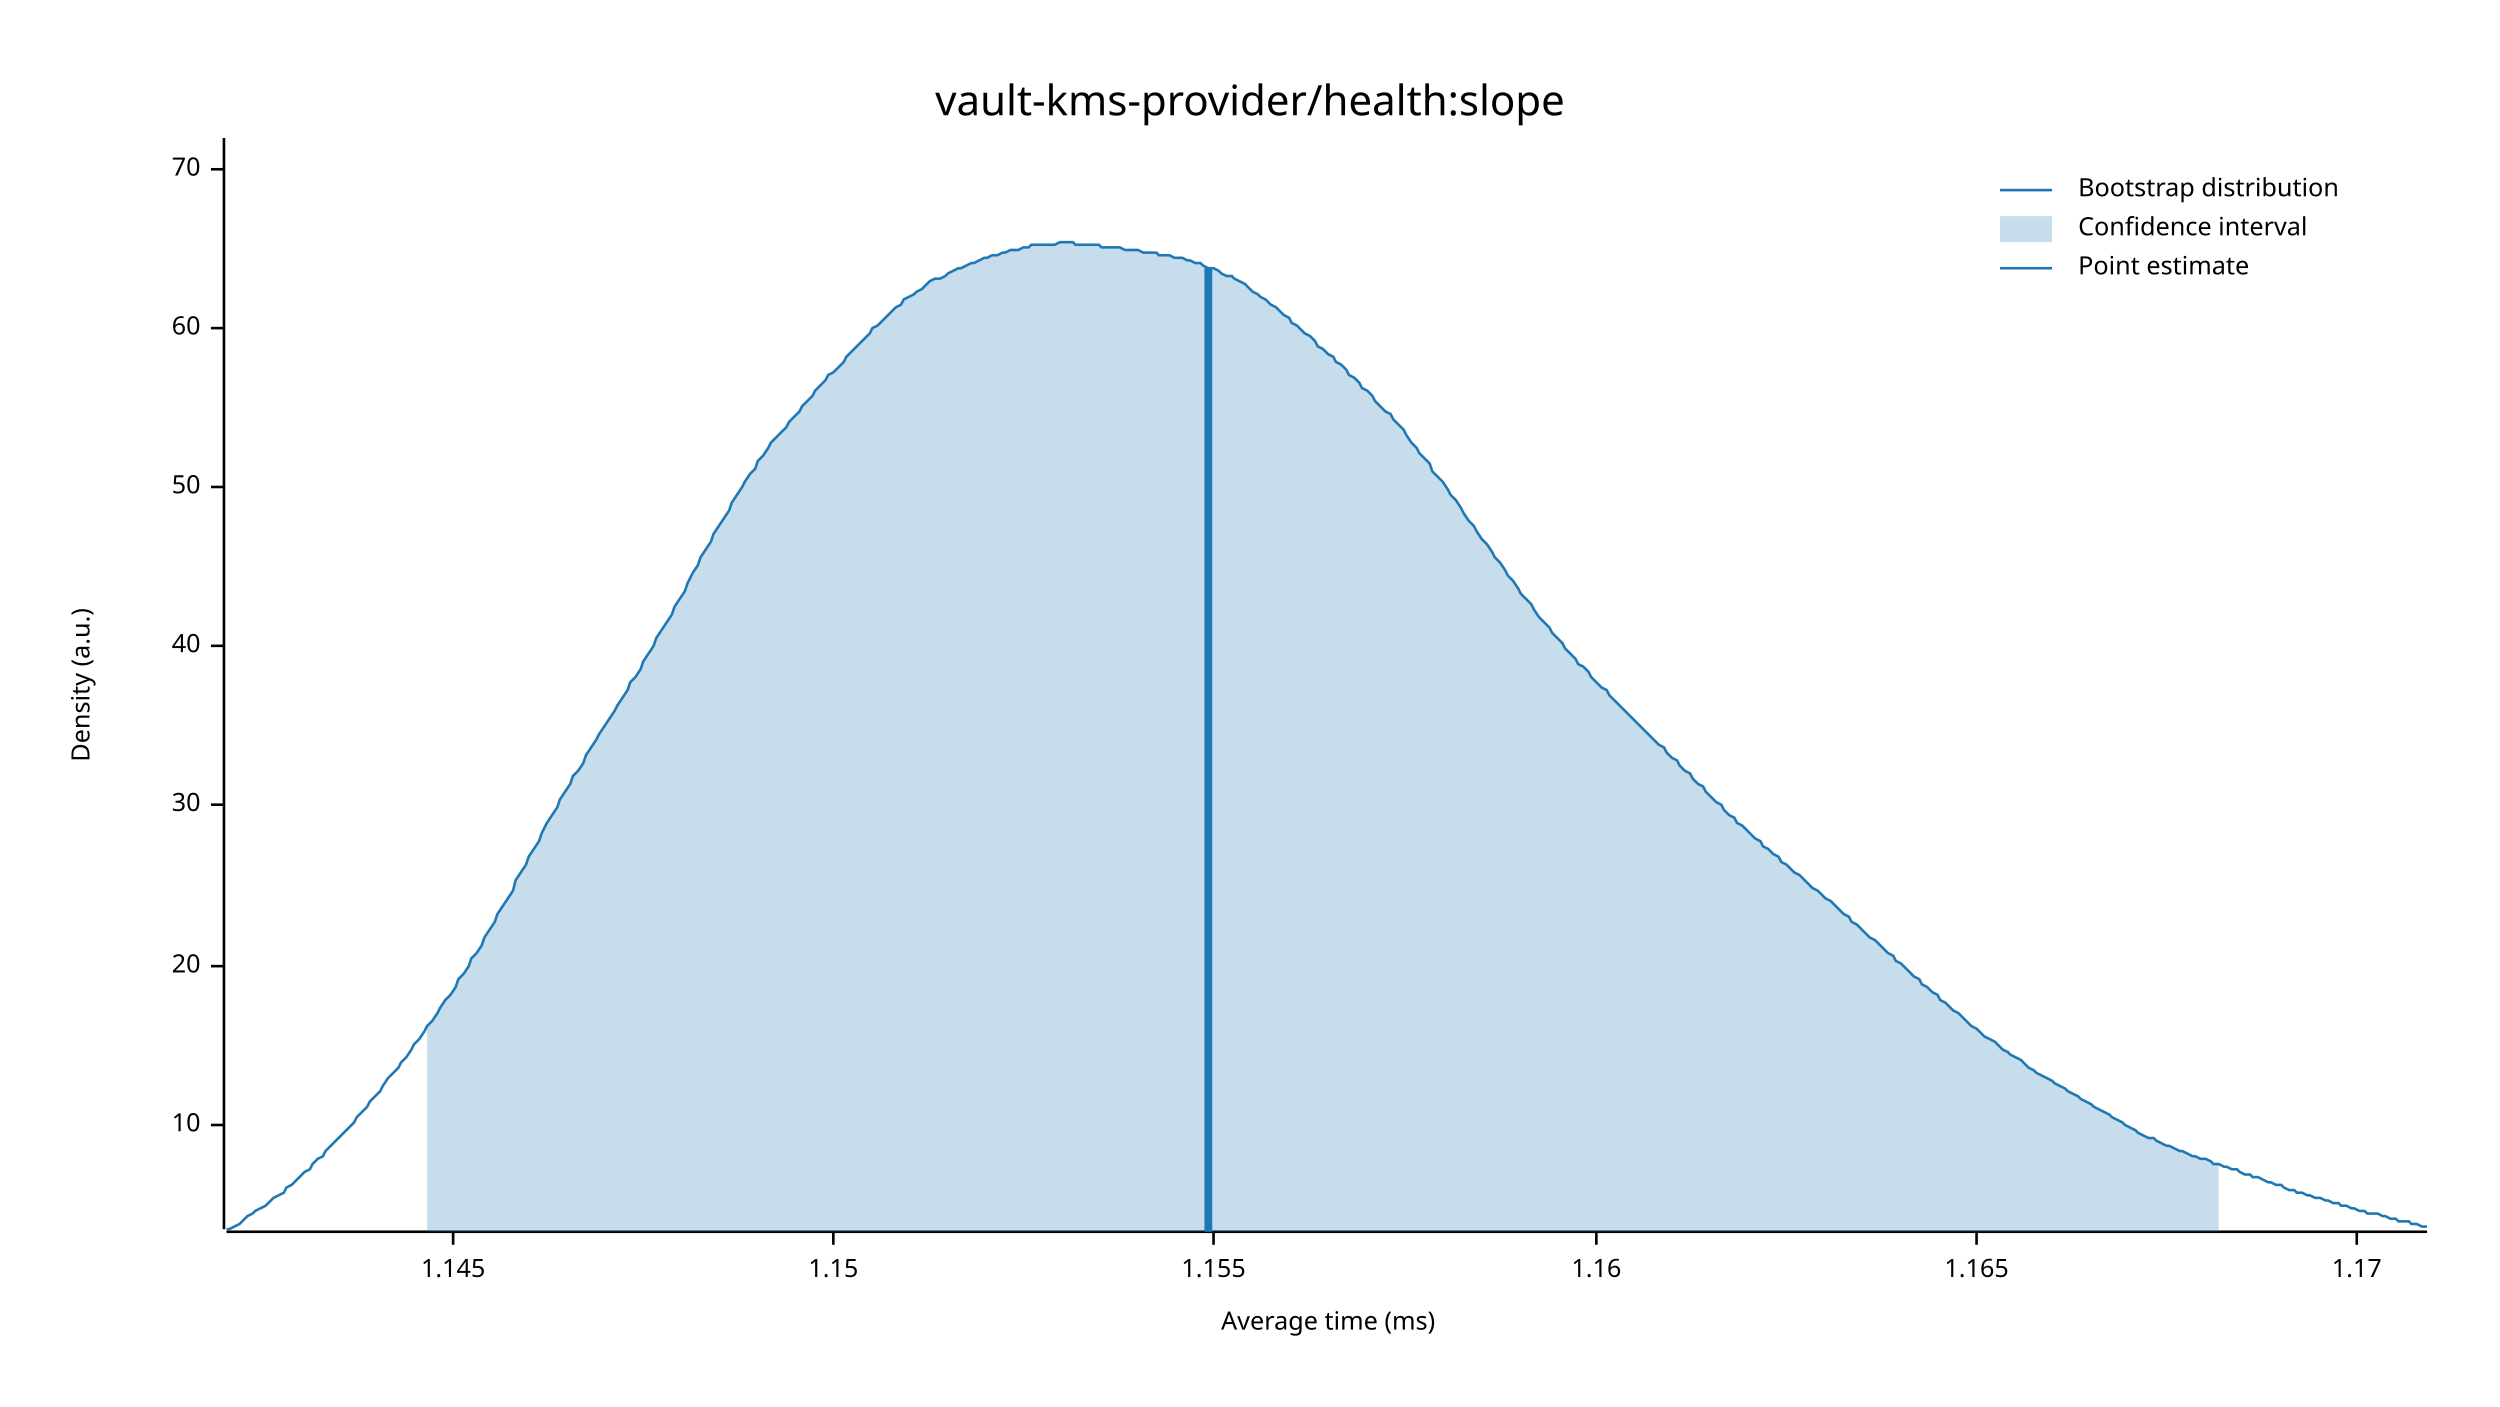
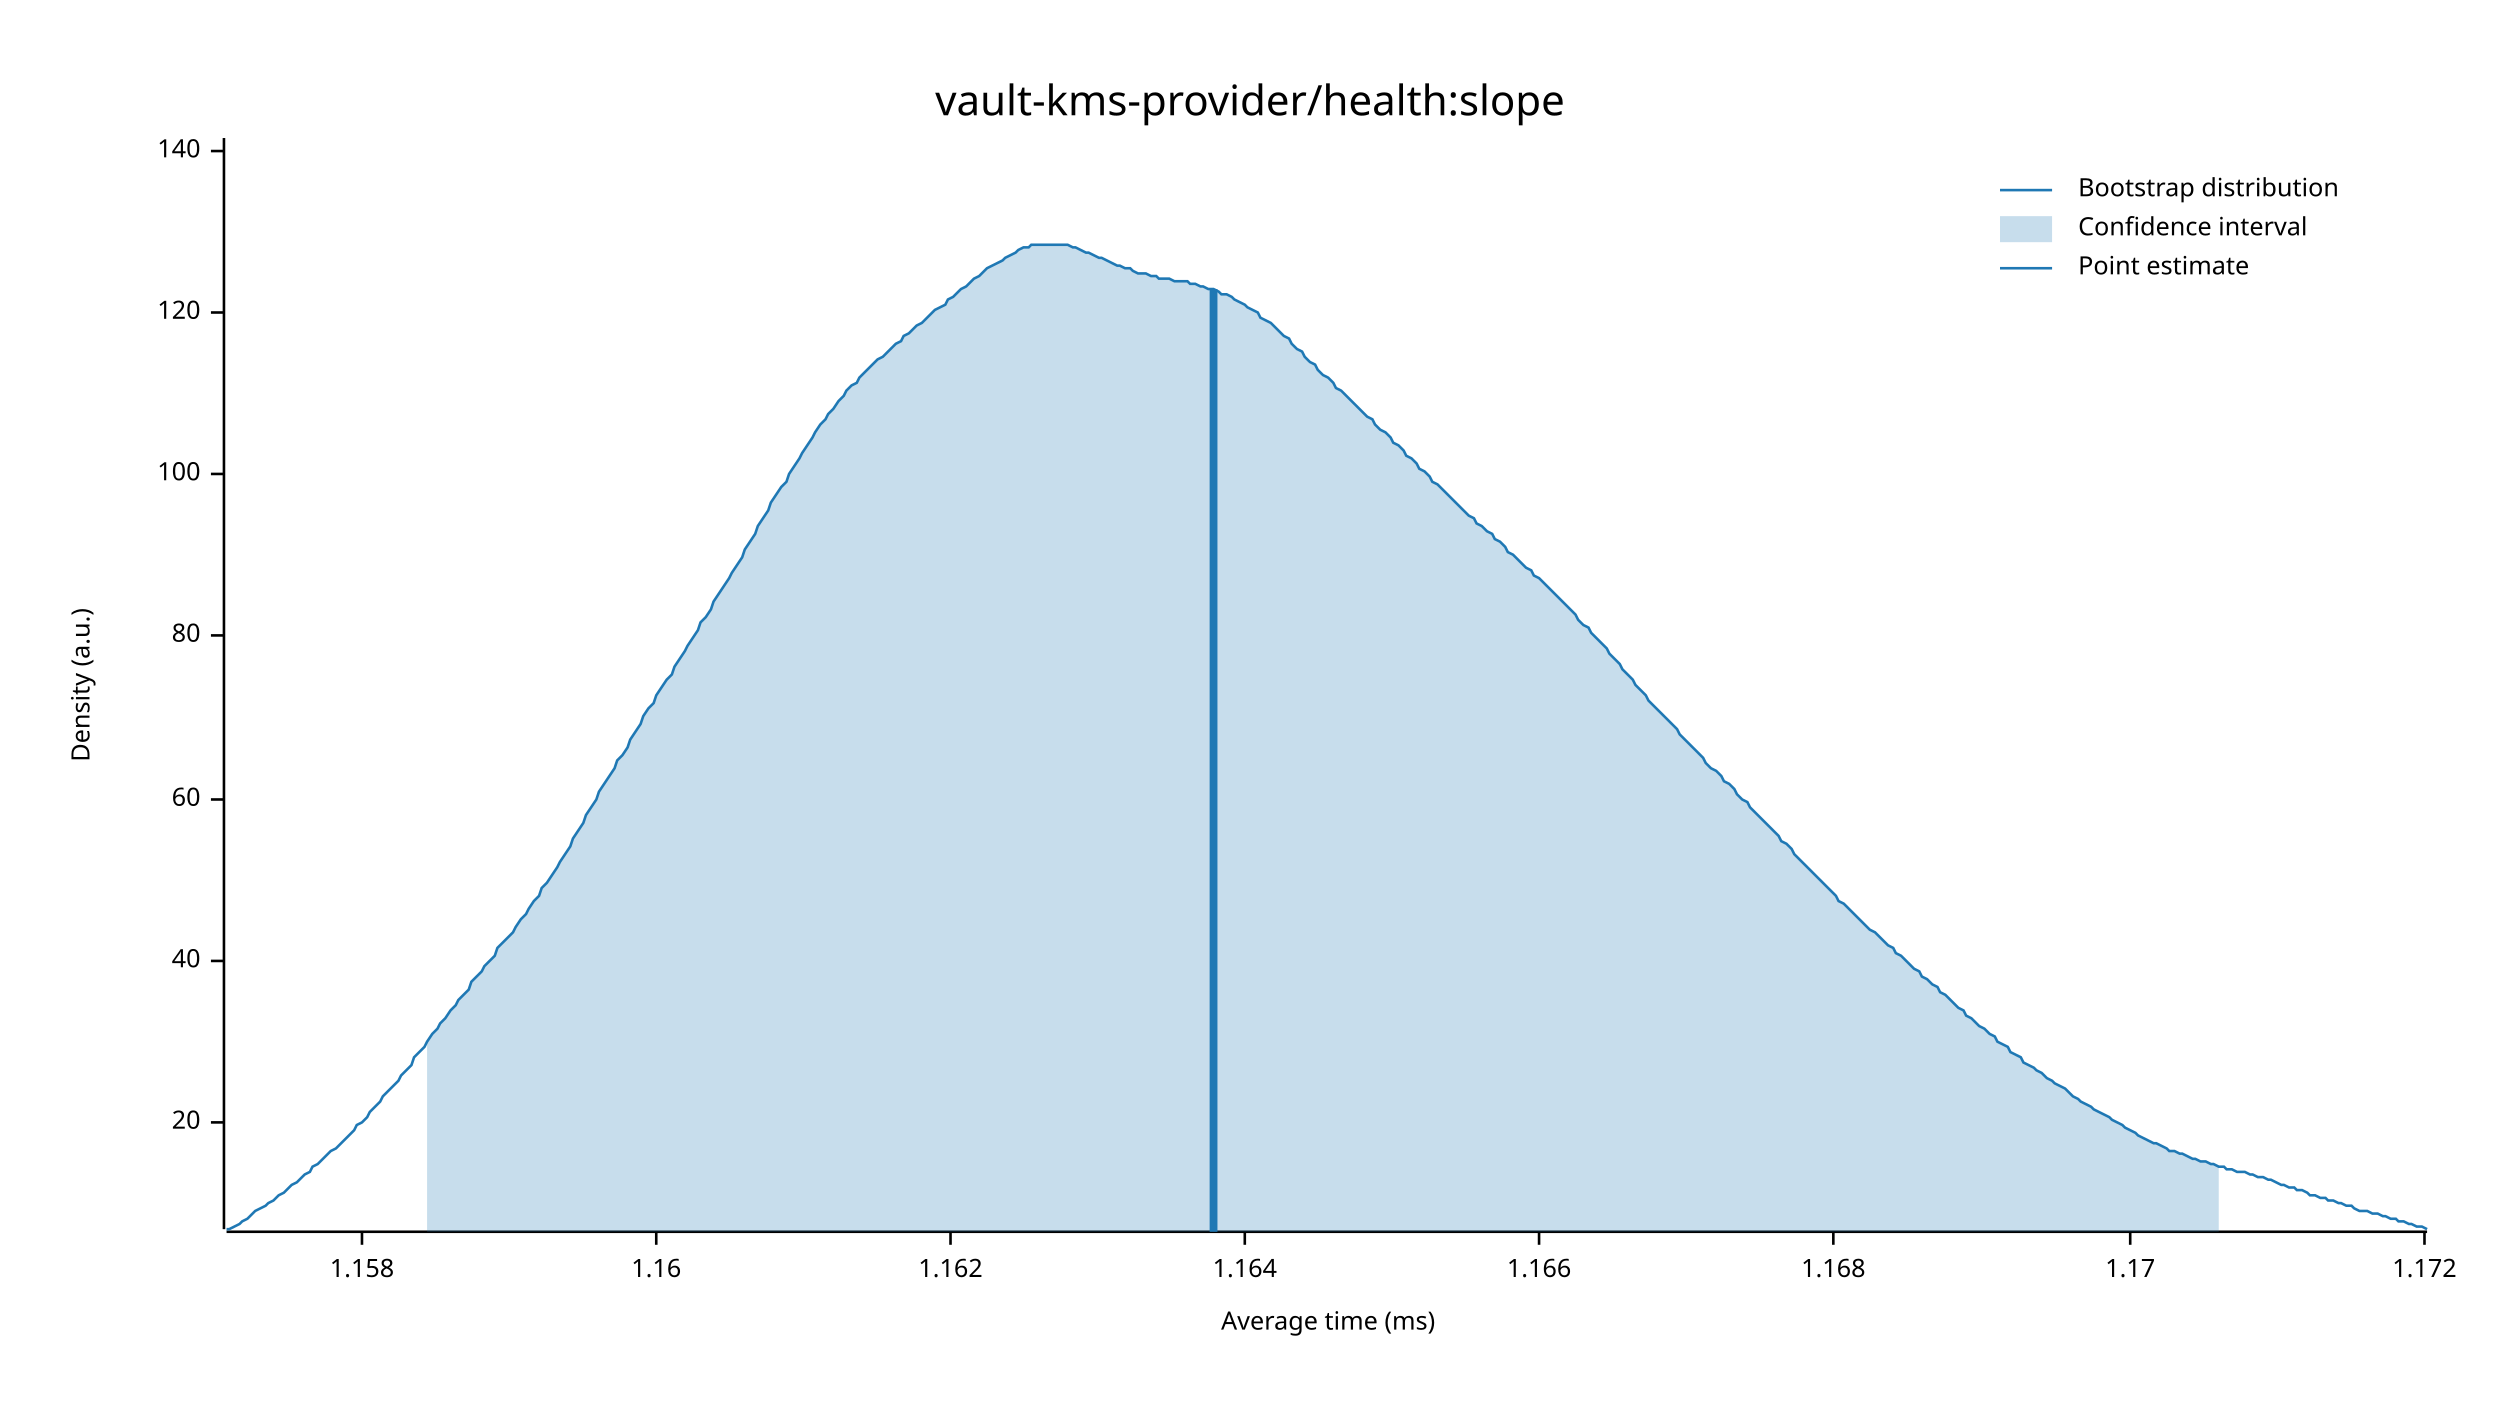
<svg xmlns="http://www.w3.org/2000/svg" width="960" height="540" viewBox="0 0 960 540">
  <text x="480" y="32" dy="0.76em" text-anchor="middle" font-family="sans-serif" font-size="16.129" opacity="1" fill="#000000">
vault-kms-provider/health:slope
</text>
  <text x="27" y="263" dy="0.76em" text-anchor="middle" font-family="sans-serif" font-size="9.677" opacity="1" fill="#000000" transform="rotate(270, 27, 263)">
Density (a.u.)
</text>
  <text x="510" y="513" dy="-0.5ex" text-anchor="middle" font-family="sans-serif" font-size="9.677" opacity="1" fill="#000000">
Average time (ms)
</text>
  <polyline fill="none" opacity="1" stroke="#000000" stroke-width="1" points="86,53 86,472 " />
-   <text x="77" y="432" dy="0.5ex" text-anchor="end" font-family="sans-serif" font-size="9.677" opacity="1" fill="#000000">
- 10
- </text>
-   <polyline fill="none" opacity="1" stroke="#000000" stroke-width="1" points="81,432 86,432 " />
-   <text x="77" y="371" dy="0.5ex" text-anchor="end" font-family="sans-serif" font-size="9.677" opacity="1" fill="#000000">
+   <text x="77" y="431" dy="0.5ex" text-anchor="end" font-family="sans-serif" font-size="9.677" opacity="1" fill="#000000">
20
</text>
-   <polyline fill="none" opacity="1" stroke="#000000" stroke-width="1" points="81,371 86,371 " />
-   <text x="77" y="309" dy="0.5ex" text-anchor="end" font-family="sans-serif" font-size="9.677" opacity="1" fill="#000000">
- 30
- </text>
-   <polyline fill="none" opacity="1" stroke="#000000" stroke-width="1" points="81,309 86,309 " />
-   <text x="77" y="248" dy="0.5ex" text-anchor="end" font-family="sans-serif" font-size="9.677" opacity="1" fill="#000000">
+   <polyline fill="none" opacity="1" stroke="#000000" stroke-width="1" points="81,431 86,431 " />
+   <text x="77" y="369" dy="0.5ex" text-anchor="end" font-family="sans-serif" font-size="9.677" opacity="1" fill="#000000">
40
</text>
-   <polyline fill="none" opacity="1" stroke="#000000" stroke-width="1" points="81,248 86,248 " />
-   <text x="77" y="187" dy="0.5ex" text-anchor="end" font-family="sans-serif" font-size="9.677" opacity="1" fill="#000000">
- 50
- </text>
-   <polyline fill="none" opacity="1" stroke="#000000" stroke-width="1" points="81,187 86,187 " />
-   <text x="77" y="126" dy="0.5ex" text-anchor="end" font-family="sans-serif" font-size="9.677" opacity="1" fill="#000000">
+   <polyline fill="none" opacity="1" stroke="#000000" stroke-width="1" points="81,369 86,369 " />
+   <text x="77" y="307" dy="0.5ex" text-anchor="end" font-family="sans-serif" font-size="9.677" opacity="1" fill="#000000">
60
</text>
-   <polyline fill="none" opacity="1" stroke="#000000" stroke-width="1" points="81,126 86,126 " />
-   <text x="77" y="65" dy="0.5ex" text-anchor="end" font-family="sans-serif" font-size="9.677" opacity="1" fill="#000000">
- 70
+   <polyline fill="none" opacity="1" stroke="#000000" stroke-width="1" points="81,307 86,307 " />
+   <text x="77" y="244" dy="0.5ex" text-anchor="end" font-family="sans-serif" font-size="9.677" opacity="1" fill="#000000">
+ 80
</text>
-   <polyline fill="none" opacity="1" stroke="#000000" stroke-width="1" points="81,65 86,65 " />
+   <polyline fill="none" opacity="1" stroke="#000000" stroke-width="1" points="81,244 86,244 " />
+   <text x="77" y="182" dy="0.5ex" text-anchor="end" font-family="sans-serif" font-size="9.677" opacity="1" fill="#000000">
+ 100
+ </text>
+   <polyline fill="none" opacity="1" stroke="#000000" stroke-width="1" points="81,182 86,182 " />
+   <text x="77" y="120" dy="0.5ex" text-anchor="end" font-family="sans-serif" font-size="9.677" opacity="1" fill="#000000">
+ 120
+ </text>
+   <polyline fill="none" opacity="1" stroke="#000000" stroke-width="1" points="81,120 86,120 " />
+   <text x="77" y="58" dy="0.5ex" text-anchor="end" font-family="sans-serif" font-size="9.677" opacity="1" fill="#000000">
+ 140
+ </text>
+   <polyline fill="none" opacity="1" stroke="#000000" stroke-width="1" points="81,58 86,58 " />
  <polyline fill="none" opacity="1" stroke="#000000" stroke-width="1" points="87,473 932,473 " />
-   <text x="174" y="483" dy="0.76em" text-anchor="middle" font-family="sans-serif" font-size="9.677" opacity="1" fill="#000000">
- 1.145
+   <text x="139" y="483" dy="0.76em" text-anchor="middle" font-family="sans-serif" font-size="9.677" opacity="1" fill="#000000">
+ 1.158
</text>
-   <polyline fill="none" opacity="1" stroke="#000000" stroke-width="1" points="174,473 174,478 " />
-   <text x="320" y="483" dy="0.76em" text-anchor="middle" font-family="sans-serif" font-size="9.677" opacity="1" fill="#000000">
- 1.15
- </text>
-   <polyline fill="none" opacity="1" stroke="#000000" stroke-width="1" points="320,473 320,478 " />
-   <text x="466" y="483" dy="0.76em" text-anchor="middle" font-family="sans-serif" font-size="9.677" opacity="1" fill="#000000">
- 1.155
- </text>
-   <polyline fill="none" opacity="1" stroke="#000000" stroke-width="1" points="466,473 466,478 " />
-   <text x="613" y="483" dy="0.76em" text-anchor="middle" font-family="sans-serif" font-size="9.677" opacity="1" fill="#000000">
+   <polyline fill="none" opacity="1" stroke="#000000" stroke-width="1" points="139,473 139,478 " />
+   <text x="252" y="483" dy="0.76em" text-anchor="middle" font-family="sans-serif" font-size="9.677" opacity="1" fill="#000000">
1.16
</text>
-   <polyline fill="none" opacity="1" stroke="#000000" stroke-width="1" points="613,473 613,478 " />
-   <text x="759" y="483" dy="0.76em" text-anchor="middle" font-family="sans-serif" font-size="9.677" opacity="1" fill="#000000">
- 1.165
+   <polyline fill="none" opacity="1" stroke="#000000" stroke-width="1" points="252,473 252,478 " />
+   <text x="365" y="483" dy="0.76em" text-anchor="middle" font-family="sans-serif" font-size="9.677" opacity="1" fill="#000000">
+ 1.162
</text>
-   <polyline fill="none" opacity="1" stroke="#000000" stroke-width="1" points="759,473 759,478 " />
-   <text x="905" y="483" dy="0.76em" text-anchor="middle" font-family="sans-serif" font-size="9.677" opacity="1" fill="#000000">
+   <polyline fill="none" opacity="1" stroke="#000000" stroke-width="1" points="365,473 365,478 " />
+   <text x="478" y="483" dy="0.76em" text-anchor="middle" font-family="sans-serif" font-size="9.677" opacity="1" fill="#000000">
+ 1.164
+ </text>
+   <polyline fill="none" opacity="1" stroke="#000000" stroke-width="1" points="478,473 478,478 " />
+   <text x="591" y="483" dy="0.76em" text-anchor="middle" font-family="sans-serif" font-size="9.677" opacity="1" fill="#000000">
+ 1.166
+ </text>
+   <polyline fill="none" opacity="1" stroke="#000000" stroke-width="1" points="591,473 591,478 " />
+   <text x="704" y="483" dy="0.76em" text-anchor="middle" font-family="sans-serif" font-size="9.677" opacity="1" fill="#000000">
+ 1.168
+ </text>
+   <polyline fill="none" opacity="1" stroke="#000000" stroke-width="1" points="704,473 704,478 " />
+   <text x="818" y="483" dy="0.76em" text-anchor="middle" font-family="sans-serif" font-size="9.677" opacity="1" fill="#000000">
1.17
</text>
-   <polyline fill="none" opacity="1" stroke="#000000" stroke-width="1" points="905,473 905,478 " />
-   <polyline fill="none" opacity="1" stroke="#1F78B4" stroke-width="1" points="87,472 88,472 90,471 92,470 93,469 95,467 97,466 98,465 100,464 102,463 103,462 105,460 107,459 109,458 110,456 112,455 114,453 115,452 117,450 119,449 120,447 122,445 124,444 125,442 127,440 129,438 131,436 132,435 134,433 136,431 137,429 139,427 141,425 142,423 144,421 146,419 147,417 149,414 151,412 153,410 154,408 156,406 158,403 159,401 161,399 163,396 164,394 166,392 168,389 169,387 171,384 173,382 175,379 176,376 178,374 180,371 181,368 183,366 185,363 186,360 188,357 190,354 191,351 193,348 195,345 197,342 198,338 200,335 202,332 203,329 205,326 207,323 208,320 210,316 212,313 214,310 215,307 217,304 219,301 220,298 222,296 224,293 225,290 227,287 229,284 230,282 232,279 234,276 236,273 237,271 239,268 241,265 242,262 244,260 246,257 247,254 249,251 251,248 252,245 254,242 256,239 258,236 259,233 261,230 263,227 264,224 266,220 268,217 269,214 271,211 273,208 274,205 276,202 278,199 280,196 281,193 283,190 285,187 286,185 288,182 290,180 291,177 293,175 295,172 296,170 298,168 300,166 302,164 303,162 305,160 307,158 308,156 310,154 312,152 313,150 315,148 317,146 318,144 320,143 322,141 324,139 325,137 327,135 329,133 330,132 332,130 334,128 335,126 337,125 339,123 341,121 342,120 344,118 346,117 347,115 349,114 351,113 352,112 354,111 356,109 357,108 359,107 361,107 363,106 364,105 366,104 368,103 369,103 371,102 373,101 374,101 376,100 378,99 379,99 381,98 383,98 385,97 386,97 388,96 390,96 391,96 393,95 395,95 396,94 398,94 400,94 401,94 403,94 405,94 407,93 408,93 410,93 412,93 413,94 415,94 417,94 418,94 420,94 422,94 423,95 425,95 427,95 429,95 430,95 432,96 434,96 435,96 437,96 439,97 440,97 442,97 444,97 445,98 447,98 449,98 451,99 452,99 454,99 456,100 457,100 459,101 461,101 462,102 464,103 466,103 468,104 469,105 471,106 473,106 474,107 476,108 478,109 479,110 481,112 483,113 484,114 486,115 488,117 490,118 491,119 493,121 495,122 496,124 498,125 500,127 501,128 503,129 505,131 506,133 508,134 510,136 512,137 513,139 515,140 517,142 518,144 520,145 522,147 523,149 525,150 527,152 528,154 530,156 532,158 534,159 535,161 537,163 539,165 540,167 542,170 544,172 545,174 547,176 549,178 550,181 552,183 554,185 556,188 557,190 559,192 561,195 562,197 564,200 566,202 567,204 569,207 571,209 573,212 574,214 576,216 578,219 579,221 581,223 583,226 584,228 586,230 588,232 589,234 591,237 593,239 595,241 596,243 598,245 600,247 601,249 603,251 605,253 606,255 608,256 610,258 611,260 613,262 615,264 617,265 618,267 620,269 622,271 623,272 625,274 627,276 628,277 630,279 632,281 633,282 635,284 637,286 639,287 640,289 642,291 644,292 645,294 647,296 649,297 650,299 652,301 654,302 655,304 657,306 659,308 661,309 662,311 664,313 666,314 667,316 669,317 671,319 672,320 674,322 676,323 677,325 679,326 681,328 683,329 684,331 686,332 688,334 689,335 691,336 693,338 694,339 696,341 698,342 700,344 701,345 703,346 705,348 706,349 708,351 710,352 711,354 713,355 715,357 716,358 718,360 720,361 722,363 723,364 725,366 727,367 728,369 730,370 732,372 733,373 735,375 737,376 738,378 740,379 742,381 744,382 745,384 747,385 749,387 750,388 752,389 754,391 755,392 757,394 759,395 760,396 762,398 764,399 766,400 767,401 769,403 771,404 772,405 774,406 776,407 777,408 779,410 781,411 782,412 784,413 786,414 788,415 789,416 791,417 793,418 794,419 796,420 798,421 799,422 801,423 803,424 804,425 806,426 808,427 810,428 811,429 813,430 815,431 816,432 818,433 820,434 821,435 823,436 825,437 827,437 828,438 830,439 832,440 833,440 835,441 837,442 838,442 840,443 842,444 843,444 845,445 847,445 849,446 850,447 852,447 854,448 855,448 857,449 859,449 860,450 862,451 864,451 865,452 867,452 869,453 871,454 872,454 874,455 876,455 877,456 879,457 881,457 882,458 884,458 886,459 887,459 889,460 891,460 893,461 894,461 896,462 898,462 899,463 901,463 903,464 904,464 906,465 908,465 909,466 911,466 913,466 915,467 916,467 918,468 920,468 921,469 923,469 925,469 926,470 928,470 930,471 932,471 " />
-   <polygon opacity="0.25" fill="#1F78B4" points="164,394 166,392 168,389 169,387 171,384 173,382 175,379 176,376 178,374 180,371 181,368 183,366 185,363 186,360 188,357 190,354 191,351 193,348 195,345 197,342 198,338 200,335 202,332 203,329 205,326 207,323 208,320 210,316 212,313 214,310 215,307 217,304 219,301 220,298 222,296 224,293 225,290 227,287 229,284 230,282 232,279 234,276 236,273 237,271 239,268 241,265 242,262 244,260 246,257 247,254 249,251 251,248 252,245 254,242 256,239 258,236 259,233 261,230 263,227 264,224 266,220 268,217 269,214 271,211 273,208 274,205 276,202 278,199 280,196 281,193 283,190 285,187 286,185 288,182 290,180 291,177 293,175 295,172 296,170 298,168 300,166 302,164 303,162 305,160 307,158 308,156 310,154 312,152 313,150 315,148 317,146 318,144 320,143 322,141 324,139 325,137 327,135 329,133 330,132 332,130 334,128 335,126 337,125 339,123 341,121 342,120 344,118 346,117 347,115 349,114 351,113 352,112 354,111 356,109 357,108 359,107 361,107 363,106 364,105 366,104 368,103 369,103 371,102 373,101 374,101 376,100 378,99 379,99 381,98 383,98 385,97 386,97 388,96 390,96 391,96 393,95 395,95 396,94 398,94 400,94 401,94 403,94 405,94 407,93 408,93 410,93 412,93 413,94 415,94 417,94 418,94 420,94 422,94 423,95 425,95 427,95 429,95 430,95 432,96 434,96 435,96 437,96 439,97 440,97 442,97 444,97 445,98 447,98 449,98 451,99 452,99 454,99 456,100 457,100 459,101 461,101 462,102 464,103 466,103 468,104 469,105 471,106 473,106 474,107 476,108 478,109 479,110 481,112 483,113 484,114 486,115 488,117 490,118 491,119 493,121 495,122 496,124 498,125 500,127 501,128 503,129 505,131 506,133 508,134 510,136 512,137 513,139 515,140 517,142 518,144 520,145 522,147 523,149 525,150 527,152 528,154 530,156 532,158 534,159 535,161 537,163 539,165 540,167 542,170 544,172 545,174 547,176 549,178 550,181 552,183 554,185 556,188 557,190 559,192 561,195 562,197 564,200 566,202 567,204 569,207 571,209 573,212 574,214 576,216 578,219 579,221 581,223 583,226 584,228 586,230 588,232 589,234 591,237 593,239 595,241 596,243 598,245 600,247 601,249 603,251 605,253 606,255 608,256 610,258 611,260 613,262 615,264 617,265 618,267 620,269 622,271 623,272 625,274 627,276 628,277 630,279 632,281 633,282 635,284 637,286 639,287 640,289 642,291 644,292 645,294 647,296 649,297 650,299 652,301 654,302 655,304 657,306 659,308 661,309 662,311 664,313 666,314 667,316 669,317 671,319 672,320 674,322 676,323 677,325 679,326 681,328 683,329 684,331 686,332 688,334 689,335 691,336 693,338 694,339 696,341 698,342 700,344 701,345 703,346 705,348 706,349 708,351 710,352 711,354 713,355 715,357 716,358 718,360 720,361 722,363 723,364 725,366 727,367 728,369 730,370 732,372 733,373 735,375 737,376 738,378 740,379 742,381 744,382 745,384 747,385 749,387 750,388 752,389 754,391 755,392 757,394 759,395 760,396 762,398 764,399 766,400 767,401 769,403 771,404 772,405 774,406 776,407 777,408 779,410 781,411 782,412 784,413 786,414 788,415 789,416 791,417 793,418 794,419 796,420 798,421 799,422 801,423 803,424 804,425 806,426 808,427 810,428 811,429 813,430 815,431 816,432 818,433 820,434 821,435 823,436 825,437 827,437 828,438 830,439 832,440 833,440 835,441 837,442 838,442 840,443 842,444 843,444 845,445 847,445 849,446 850,447 852,447 852,473 164,473 " />
-   <polyline fill="none" opacity="1" stroke="#1F78B4" stroke-width="3" points="464,473 464,103 " />
+   <polyline fill="none" opacity="1" stroke="#000000" stroke-width="1" points="818,473 818,478 " />
+   <text x="931" y="483" dy="0.76em" text-anchor="middle" font-family="sans-serif" font-size="9.677" opacity="1" fill="#000000">
+ 1.172
+ </text>
+   <polyline fill="none" opacity="1" stroke="#000000" stroke-width="1" points="931,473 931,478 " />
+   <polyline fill="none" opacity="1" stroke="#1F78B4" stroke-width="1" points="87,472 88,472 90,471 92,470 93,469 95,468 97,466 98,465 100,464 102,463 103,462 105,461 107,459 109,458 110,457 112,455 114,454 115,453 117,451 119,450 120,448 122,447 124,445 125,444 127,442 129,441 131,439 132,438 134,436 136,434 137,432 139,431 141,429 142,427 144,425 146,423 147,421 149,419 151,417 153,415 154,413 156,411 158,409 159,406 161,404 163,402 164,400 166,397 168,395 169,393 171,391 173,388 175,386 176,384 178,382 180,380 181,377 183,375 185,373 186,371 188,369 190,367 191,364 193,362 195,360 197,358 198,356 200,353 202,351 203,349 205,346 207,344 208,341 210,339 212,336 214,333 215,331 217,328 219,325 220,322 222,319 224,316 225,313 227,310 229,307 230,304 232,301 234,298 236,295 237,292 239,290 241,287 242,284 244,281 246,278 247,275 249,272 251,270 252,267 254,264 256,261 258,259 259,256 261,253 263,250 264,248 266,245 268,242 269,239 271,237 273,234 274,231 276,228 278,225 280,222 281,220 283,217 285,214 286,211 288,208 290,205 291,202 293,199 295,196 296,193 298,190 300,187 302,185 303,182 305,179 307,176 308,174 310,171 312,168 313,166 315,163 317,161 318,159 320,157 322,154 324,152 325,150 327,148 329,147 330,145 332,143 334,141 335,140 337,138 339,137 341,135 342,134 344,132 346,131 347,129 349,128 351,126 352,125 354,124 356,122 357,121 359,119 361,118 363,117 364,115 366,114 368,112 369,111 371,110 373,108 374,107 376,106 378,104 379,103 381,102 383,101 385,100 386,99 388,98 390,97 391,96 393,95 395,95 396,94 398,94 400,94 401,94 403,94 405,94 407,94 408,94 410,94 412,95 413,95 415,96 417,97 418,97 420,98 422,99 423,99 425,100 427,101 429,102 430,102 432,103 434,103 435,104 437,105 439,105 440,105 442,106 444,106 445,107 447,107 449,107 451,108 452,108 454,108 456,108 457,109 459,109 461,110 462,110 464,111 466,111 468,112 469,113 471,113 473,114 474,115 476,116 478,117 479,118 481,119 483,120 484,122 486,123 488,124 490,126 491,127 493,129 495,130 496,132 498,134 500,135 501,137 503,139 505,140 506,142 508,144 510,145 512,147 513,149 515,150 517,152 518,153 520,155 522,157 523,158 525,160 527,161 528,163 530,165 532,166 534,168 535,170 537,171 539,173 540,175 542,176 544,178 545,180 547,181 549,183 550,185 552,186 554,188 556,190 557,191 559,193 561,195 562,196 564,198 566,199 567,201 569,202 571,204 573,205 574,207 576,208 578,210 579,212 581,213 583,215 584,216 586,218 588,219 589,221 591,222 593,224 595,226 596,227 598,229 600,231 601,232 603,234 605,236 606,238 608,240 610,241 611,243 613,245 615,247 617,249 618,251 620,253 622,255 623,257 625,259 627,261 628,263 630,265 632,267 633,269 635,271 637,273 639,275 640,276 642,278 644,280 645,282 647,284 649,286 650,287 652,289 654,291 655,293 657,295 659,296 661,298 662,300 664,301 666,303 667,305 669,307 671,308 672,310 674,312 676,314 677,315 679,317 681,319 683,321 684,323 686,324 688,326 689,328 691,330 693,332 694,333 696,335 698,337 700,339 701,340 703,342 705,344 706,346 708,347 710,349 711,350 713,352 715,354 716,355 718,357 720,358 722,360 723,361 725,363 727,364 728,366 730,367 732,369 733,370 735,372 737,373 738,375 740,376 742,378 744,379 745,381 747,382 749,384 750,385 752,387 754,388 755,390 757,391 759,393 760,394 762,395 764,397 766,398 767,400 769,401 771,402 772,404 774,405 776,406 777,408 779,409 781,410 782,411 784,412 786,414 788,415 789,416 791,417 793,418 794,419 796,421 798,422 799,423 801,424 803,425 804,426 806,427 808,428 810,429 811,430 813,431 815,432 816,433 818,434 820,435 821,436 823,437 825,438 827,439 828,439 830,440 832,441 833,442 835,442 837,443 838,443 840,444 842,445 843,445 845,446 847,446 849,447 850,447 852,448 854,448 855,449 857,449 859,450 860,450 862,450 864,451 865,451 867,452 869,452 871,453 872,453 874,454 876,455 877,455 879,456 881,456 882,457 884,457 886,458 887,459 889,459 891,460 893,460 894,461 896,461 898,462 899,462 901,463 903,463 904,464 906,465 908,465 909,465 911,466 913,466 915,467 916,467 918,468 920,468 921,469 923,469 925,470 926,470 928,471 930,471 932,472 " />
+   <polygon opacity="0.25" fill="#1F78B4" points="164,400 166,397 168,395 169,393 171,391 173,388 175,386 176,384 178,382 180,380 181,377 183,375 185,373 186,371 188,369 190,367 191,364 193,362 195,360 197,358 198,356 200,353 202,351 203,349 205,346 207,344 208,341 210,339 212,336 214,333 215,331 217,328 219,325 220,322 222,319 224,316 225,313 227,310 229,307 230,304 232,301 234,298 236,295 237,292 239,290 241,287 242,284 244,281 246,278 247,275 249,272 251,270 252,267 254,264 256,261 258,259 259,256 261,253 263,250 264,248 266,245 268,242 269,239 271,237 273,234 274,231 276,228 278,225 280,222 281,220 283,217 285,214 286,211 288,208 290,205 291,202 293,199 295,196 296,193 298,190 300,187 302,185 303,182 305,179 307,176 308,174 310,171 312,168 313,166 315,163 317,161 318,159 320,157 322,154 324,152 325,150 327,148 329,147 330,145 332,143 334,141 335,140 337,138 339,137 341,135 342,134 344,132 346,131 347,129 349,128 351,126 352,125 354,124 356,122 357,121 359,119 361,118 363,117 364,115 366,114 368,112 369,111 371,110 373,108 374,107 376,106 378,104 379,103 381,102 383,101 385,100 386,99 388,98 390,97 391,96 393,95 395,95 396,94 398,94 400,94 401,94 403,94 405,94 407,94 408,94 410,94 412,95 413,95 415,96 417,97 418,97 420,98 422,99 423,99 425,100 427,101 429,102 430,102 432,103 434,103 435,104 437,105 439,105 440,105 442,106 444,106 445,107 447,107 449,107 451,108 452,108 454,108 456,108 457,109 459,109 461,110 462,110 464,111 466,111 468,112 469,113 471,113 473,114 474,115 476,116 478,117 479,118 481,119 483,120 484,122 486,123 488,124 490,126 491,127 493,129 495,130 496,132 498,134 500,135 501,137 503,139 505,140 506,142 508,144 510,145 512,147 513,149 515,150 517,152 518,153 520,155 522,157 523,158 525,160 527,161 528,163 530,165 532,166 534,168 535,170 537,171 539,173 540,175 542,176 544,178 545,180 547,181 549,183 550,185 552,186 554,188 556,190 557,191 559,193 561,195 562,196 564,198 566,199 567,201 569,202 571,204 573,205 574,207 576,208 578,210 579,212 581,213 583,215 584,216 586,218 588,219 589,221 591,222 593,224 595,226 596,227 598,229 600,231 601,232 603,234 605,236 606,238 608,240 610,241 611,243 613,245 615,247 617,249 618,251 620,253 622,255 623,257 625,259 627,261 628,263 630,265 632,267 633,269 635,271 637,273 639,275 640,276 642,278 644,280 645,282 647,284 649,286 650,287 652,289 654,291 655,293 657,295 659,296 661,298 662,300 664,301 666,303 667,305 669,307 671,308 672,310 674,312 676,314 677,315 679,317 681,319 683,321 684,323 686,324 688,326 689,328 691,330 693,332 694,333 696,335 698,337 700,339 701,340 703,342 705,344 706,346 708,347 710,349 711,350 713,352 715,354 716,355 718,357 720,358 722,360 723,361 725,363 727,364 728,366 730,367 732,369 733,370 735,372 737,373 738,375 740,376 742,378 744,379 745,381 747,382 749,384 750,385 752,387 754,388 755,390 757,391 759,393 760,394 762,395 764,397 766,398 767,400 769,401 771,402 772,404 774,405 776,406 777,408 779,409 781,410 782,411 784,412 786,414 788,415 789,416 791,417 793,418 794,419 796,421 798,422 799,423 801,424 803,425 804,426 806,427 808,428 810,429 811,430 813,431 815,432 816,433 818,434 820,435 821,436 823,437 825,438 827,439 828,439 830,440 832,441 833,442 835,442 837,443 838,443 840,444 842,445 843,445 845,446 847,446 849,447 850,447 852,448 852,473 164,473 " />
+   <polyline fill="none" opacity="1" stroke="#1F78B4" stroke-width="3" points="466,473 466,111 " />
  <text x="798" y="68" dy="0.76em" text-anchor="start" font-family="sans-serif" font-size="9.677" opacity="1" fill="#000000">
Bootstrap distribution
</text>
  <text x="798" y="83" dy="0.76em" text-anchor="start" font-family="sans-serif" font-size="9.677" opacity="1" fill="#000000">
Confidence interval
</text>
  <text x="798" y="98" dy="0.76em" text-anchor="start" font-family="sans-serif" font-size="9.677" opacity="1" fill="#000000">
Point estimate
</text>
  <polyline fill="none" opacity="1" stroke="#1F78B4" stroke-width="1" points="768,73 788,73 " />
  <rect x="768" y="83" width="20" height="10" opacity="0.25" fill="#1F78B4" stroke="none" />
  <polyline fill="none" opacity="1" stroke="#1F78B4" stroke-width="1" points="768,103 788,103 " />
</svg>
